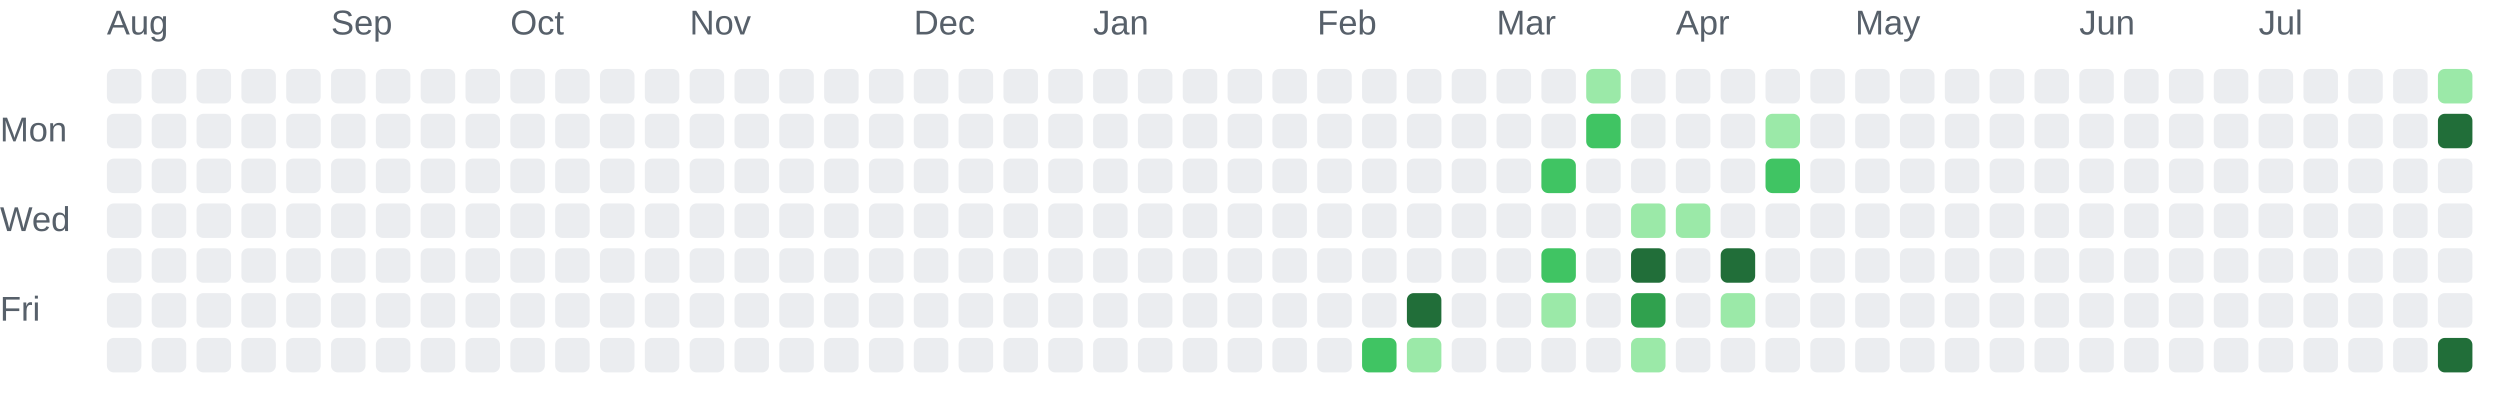
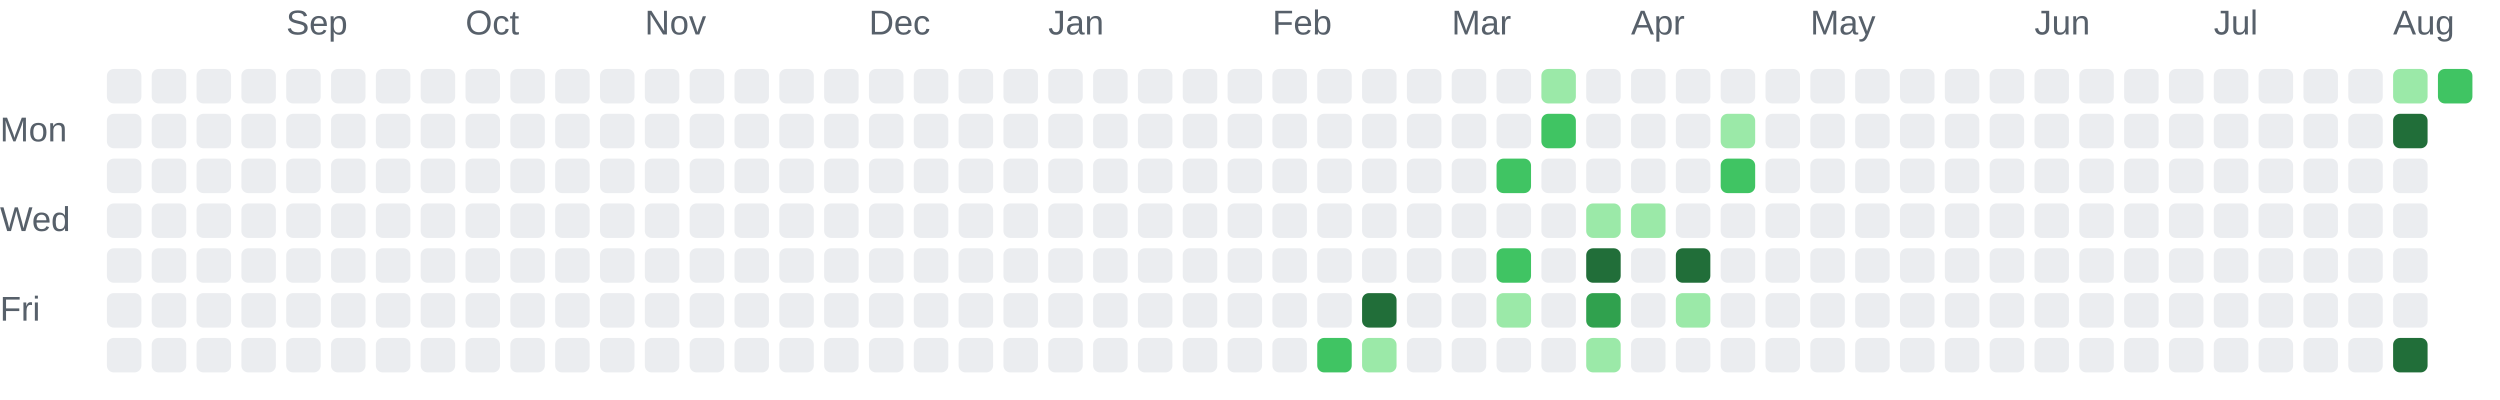
<svg xmlns="http://www.w3.org/2000/svg" role="img" aria-labelledby="chart-title chart-description" viewBox="0 0 725 116">
  <style>.chart-label { fill: #57606a; font: 10px Arial, sans-serif; }</style>
-   <text class="chart-label" x="31" y="10">Aug</text>
-   <text class="chart-label" x="96" y="10">Sep</text>
-   <text class="chart-label" x="148" y="10">Oct</text>
-   <text class="chart-label" x="200" y="10">Nov</text>
-   <text class="chart-label" x="265" y="10">Dec</text>
-   <text class="chart-label" x="317" y="10">Jan</text>
-   <text class="chart-label" x="382" y="10">Feb</text>
-   <text class="chart-label" x="434" y="10">Mar</text>
-   <text class="chart-label" x="486" y="10">Apr</text>
-   <text class="chart-label" x="538" y="10">May</text>
-   <text class="chart-label" x="603" y="10">Jun</text>
-   <text class="chart-label" x="655" y="10">Jul</text>
+   <text class="chart-label" x="83" y="10">Sep</text>
+   <text class="chart-label" x="135" y="10">Oct</text>
+   <text class="chart-label" x="187" y="10">Nov</text>
+   <text class="chart-label" x="252" y="10">Dec</text>
+   <text class="chart-label" x="304" y="10">Jan</text>
+   <text class="chart-label" x="369" y="10">Feb</text>
+   <text class="chart-label" x="421" y="10">Mar</text>
+   <text class="chart-label" x="473" y="10">Apr</text>
+   <text class="chart-label" x="525" y="10">May</text>
+   <text class="chart-label" x="590" y="10">Jun</text>
+   <text class="chart-label" x="642" y="10">Jul</text>
+   <text class="chart-label" x="694" y="10">Aug</text>
  <text class="chart-label" x="0" y="41">Mon</text>
  <text class="chart-label" x="0" y="67">Wed</text>
  <text class="chart-label" x="0" y="93">Fri</text>
  <rect x="31" y="20" width="10" height="10" rx="2" fill="#ebedf0">
    </rect>
  <rect x="31" y="33" width="10" height="10" rx="2" fill="#ebedf0">
    </rect>
  <rect x="31" y="46" width="10" height="10" rx="2" fill="#ebedf0">
    </rect>
  <rect x="31" y="59" width="10" height="10" rx="2" fill="#ebedf0">
    </rect>
  <rect x="31" y="72" width="10" height="10" rx="2" fill="#ebedf0">
    </rect>
  <rect x="31" y="85" width="10" height="10" rx="2" fill="#ebedf0">
    </rect>
  <rect x="31" y="98" width="10" height="10" rx="2" fill="#ebedf0">
    </rect>
  <rect x="44" y="20" width="10" height="10" rx="2" fill="#ebedf0">
    </rect>
  <rect x="44" y="33" width="10" height="10" rx="2" fill="#ebedf0">
    </rect>
  <rect x="44" y="46" width="10" height="10" rx="2" fill="#ebedf0">
    </rect>
  <rect x="44" y="59" width="10" height="10" rx="2" fill="#ebedf0">
    </rect>
  <rect x="44" y="72" width="10" height="10" rx="2" fill="#ebedf0">
    </rect>
  <rect x="44" y="85" width="10" height="10" rx="2" fill="#ebedf0">
    </rect>
  <rect x="44" y="98" width="10" height="10" rx="2" fill="#ebedf0">
    </rect>
  <rect x="57" y="20" width="10" height="10" rx="2" fill="#ebedf0">
    </rect>
  <rect x="57" y="33" width="10" height="10" rx="2" fill="#ebedf0">
    </rect>
  <rect x="57" y="46" width="10" height="10" rx="2" fill="#ebedf0">
    </rect>
  <rect x="57" y="59" width="10" height="10" rx="2" fill="#ebedf0">
    </rect>
  <rect x="57" y="72" width="10" height="10" rx="2" fill="#ebedf0">
    </rect>
  <rect x="57" y="85" width="10" height="10" rx="2" fill="#ebedf0">
    </rect>
  <rect x="57" y="98" width="10" height="10" rx="2" fill="#ebedf0">
    </rect>
  <rect x="70" y="20" width="10" height="10" rx="2" fill="#ebedf0">
    </rect>
  <rect x="70" y="33" width="10" height="10" rx="2" fill="#ebedf0">
    </rect>
  <rect x="70" y="46" width="10" height="10" rx="2" fill="#ebedf0">
    </rect>
  <rect x="70" y="59" width="10" height="10" rx="2" fill="#ebedf0">
    </rect>
  <rect x="70" y="72" width="10" height="10" rx="2" fill="#ebedf0">
    </rect>
  <rect x="70" y="85" width="10" height="10" rx="2" fill="#ebedf0">
    </rect>
  <rect x="70" y="98" width="10" height="10" rx="2" fill="#ebedf0">
    </rect>
  <rect x="83" y="20" width="10" height="10" rx="2" fill="#ebedf0">
    </rect>
  <rect x="83" y="33" width="10" height="10" rx="2" fill="#ebedf0">
    </rect>
  <rect x="83" y="46" width="10" height="10" rx="2" fill="#ebedf0">
    </rect>
  <rect x="83" y="59" width="10" height="10" rx="2" fill="#ebedf0">
    </rect>
  <rect x="83" y="72" width="10" height="10" rx="2" fill="#ebedf0">
    </rect>
  <rect x="83" y="85" width="10" height="10" rx="2" fill="#ebedf0">
    </rect>
  <rect x="83" y="98" width="10" height="10" rx="2" fill="#ebedf0">
    </rect>
  <rect x="96" y="20" width="10" height="10" rx="2" fill="#ebedf0">
    </rect>
  <rect x="96" y="33" width="10" height="10" rx="2" fill="#ebedf0">
    </rect>
  <rect x="96" y="46" width="10" height="10" rx="2" fill="#ebedf0">
    </rect>
  <rect x="96" y="59" width="10" height="10" rx="2" fill="#ebedf0">
    </rect>
  <rect x="96" y="72" width="10" height="10" rx="2" fill="#ebedf0">
    </rect>
  <rect x="96" y="85" width="10" height="10" rx="2" fill="#ebedf0">
    </rect>
  <rect x="96" y="98" width="10" height="10" rx="2" fill="#ebedf0">
    </rect>
  <rect x="109" y="20" width="10" height="10" rx="2" fill="#ebedf0">
    </rect>
  <rect x="109" y="33" width="10" height="10" rx="2" fill="#ebedf0">
    </rect>
  <rect x="109" y="46" width="10" height="10" rx="2" fill="#ebedf0">
    </rect>
  <rect x="109" y="59" width="10" height="10" rx="2" fill="#ebedf0">
    </rect>
  <rect x="109" y="72" width="10" height="10" rx="2" fill="#ebedf0">
    </rect>
  <rect x="109" y="85" width="10" height="10" rx="2" fill="#ebedf0">
    </rect>
  <rect x="109" y="98" width="10" height="10" rx="2" fill="#ebedf0">
    </rect>
  <rect x="122" y="20" width="10" height="10" rx="2" fill="#ebedf0">
    </rect>
  <rect x="122" y="33" width="10" height="10" rx="2" fill="#ebedf0">
    </rect>
  <rect x="122" y="46" width="10" height="10" rx="2" fill="#ebedf0">
    </rect>
  <rect x="122" y="59" width="10" height="10" rx="2" fill="#ebedf0">
    </rect>
  <rect x="122" y="72" width="10" height="10" rx="2" fill="#ebedf0">
    </rect>
  <rect x="122" y="85" width="10" height="10" rx="2" fill="#ebedf0">
    </rect>
  <rect x="122" y="98" width="10" height="10" rx="2" fill="#ebedf0">
    </rect>
  <rect x="135" y="20" width="10" height="10" rx="2" fill="#ebedf0">
    </rect>
  <rect x="135" y="33" width="10" height="10" rx="2" fill="#ebedf0">
    </rect>
  <rect x="135" y="46" width="10" height="10" rx="2" fill="#ebedf0">
    </rect>
  <rect x="135" y="59" width="10" height="10" rx="2" fill="#ebedf0">
    </rect>
  <rect x="135" y="72" width="10" height="10" rx="2" fill="#ebedf0">
    </rect>
  <rect x="135" y="85" width="10" height="10" rx="2" fill="#ebedf0">
    </rect>
  <rect x="135" y="98" width="10" height="10" rx="2" fill="#ebedf0">
    </rect>
  <rect x="148" y="20" width="10" height="10" rx="2" fill="#ebedf0">
    </rect>
  <rect x="148" y="33" width="10" height="10" rx="2" fill="#ebedf0">
    </rect>
  <rect x="148" y="46" width="10" height="10" rx="2" fill="#ebedf0">
    </rect>
  <rect x="148" y="59" width="10" height="10" rx="2" fill="#ebedf0">
    </rect>
  <rect x="148" y="72" width="10" height="10" rx="2" fill="#ebedf0">
    </rect>
  <rect x="148" y="85" width="10" height="10" rx="2" fill="#ebedf0">
    </rect>
  <rect x="148" y="98" width="10" height="10" rx="2" fill="#ebedf0">
    </rect>
  <rect x="161" y="20" width="10" height="10" rx="2" fill="#ebedf0">
    </rect>
  <rect x="161" y="33" width="10" height="10" rx="2" fill="#ebedf0">
    </rect>
  <rect x="161" y="46" width="10" height="10" rx="2" fill="#ebedf0">
    </rect>
  <rect x="161" y="59" width="10" height="10" rx="2" fill="#ebedf0">
    </rect>
  <rect x="161" y="72" width="10" height="10" rx="2" fill="#ebedf0">
    </rect>
  <rect x="161" y="85" width="10" height="10" rx="2" fill="#ebedf0">
    </rect>
  <rect x="161" y="98" width="10" height="10" rx="2" fill="#ebedf0">
    </rect>
  <rect x="174" y="20" width="10" height="10" rx="2" fill="#ebedf0">
    </rect>
  <rect x="174" y="33" width="10" height="10" rx="2" fill="#ebedf0">
    </rect>
  <rect x="174" y="46" width="10" height="10" rx="2" fill="#ebedf0">
    </rect>
  <rect x="174" y="59" width="10" height="10" rx="2" fill="#ebedf0">
    </rect>
  <rect x="174" y="72" width="10" height="10" rx="2" fill="#ebedf0">
    </rect>
  <rect x="174" y="85" width="10" height="10" rx="2" fill="#ebedf0">
    </rect>
  <rect x="174" y="98" width="10" height="10" rx="2" fill="#ebedf0">
    </rect>
  <rect x="187" y="20" width="10" height="10" rx="2" fill="#ebedf0">
    </rect>
  <rect x="187" y="33" width="10" height="10" rx="2" fill="#ebedf0">
    </rect>
  <rect x="187" y="46" width="10" height="10" rx="2" fill="#ebedf0">
    </rect>
  <rect x="187" y="59" width="10" height="10" rx="2" fill="#ebedf0">
    </rect>
  <rect x="187" y="72" width="10" height="10" rx="2" fill="#ebedf0">
    </rect>
  <rect x="187" y="85" width="10" height="10" rx="2" fill="#ebedf0">
    </rect>
  <rect x="187" y="98" width="10" height="10" rx="2" fill="#ebedf0">
    </rect>
  <rect x="200" y="20" width="10" height="10" rx="2" fill="#ebedf0">
    </rect>
  <rect x="200" y="33" width="10" height="10" rx="2" fill="#ebedf0">
    </rect>
  <rect x="200" y="46" width="10" height="10" rx="2" fill="#ebedf0">
    </rect>
  <rect x="200" y="59" width="10" height="10" rx="2" fill="#ebedf0">
    </rect>
  <rect x="200" y="72" width="10" height="10" rx="2" fill="#ebedf0">
    </rect>
  <rect x="200" y="85" width="10" height="10" rx="2" fill="#ebedf0">
    </rect>
  <rect x="200" y="98" width="10" height="10" rx="2" fill="#ebedf0">
    </rect>
  <rect x="213" y="20" width="10" height="10" rx="2" fill="#ebedf0">
    </rect>
  <rect x="213" y="33" width="10" height="10" rx="2" fill="#ebedf0">
    </rect>
  <rect x="213" y="46" width="10" height="10" rx="2" fill="#ebedf0">
    </rect>
  <rect x="213" y="59" width="10" height="10" rx="2" fill="#ebedf0">
    </rect>
  <rect x="213" y="72" width="10" height="10" rx="2" fill="#ebedf0">
    </rect>
  <rect x="213" y="85" width="10" height="10" rx="2" fill="#ebedf0">
    </rect>
  <rect x="213" y="98" width="10" height="10" rx="2" fill="#ebedf0">
    </rect>
  <rect x="226" y="20" width="10" height="10" rx="2" fill="#ebedf0">
    </rect>
  <rect x="226" y="33" width="10" height="10" rx="2" fill="#ebedf0">
    </rect>
  <rect x="226" y="46" width="10" height="10" rx="2" fill="#ebedf0">
    </rect>
  <rect x="226" y="59" width="10" height="10" rx="2" fill="#ebedf0">
    </rect>
  <rect x="226" y="72" width="10" height="10" rx="2" fill="#ebedf0">
    </rect>
  <rect x="226" y="85" width="10" height="10" rx="2" fill="#ebedf0">
    </rect>
  <rect x="226" y="98" width="10" height="10" rx="2" fill="#ebedf0">
    </rect>
  <rect x="239" y="20" width="10" height="10" rx="2" fill="#ebedf0">
    </rect>
  <rect x="239" y="33" width="10" height="10" rx="2" fill="#ebedf0">
    </rect>
  <rect x="239" y="46" width="10" height="10" rx="2" fill="#ebedf0">
    </rect>
  <rect x="239" y="59" width="10" height="10" rx="2" fill="#ebedf0">
    </rect>
  <rect x="239" y="72" width="10" height="10" rx="2" fill="#ebedf0">
    </rect>
  <rect x="239" y="85" width="10" height="10" rx="2" fill="#ebedf0">
    </rect>
  <rect x="239" y="98" width="10" height="10" rx="2" fill="#ebedf0">
    </rect>
  <rect x="252" y="20" width="10" height="10" rx="2" fill="#ebedf0">
    </rect>
  <rect x="252" y="33" width="10" height="10" rx="2" fill="#ebedf0">
    </rect>
  <rect x="252" y="46" width="10" height="10" rx="2" fill="#ebedf0">
    </rect>
  <rect x="252" y="59" width="10" height="10" rx="2" fill="#ebedf0">
    </rect>
  <rect x="252" y="72" width="10" height="10" rx="2" fill="#ebedf0">
    </rect>
  <rect x="252" y="85" width="10" height="10" rx="2" fill="#ebedf0">
    </rect>
  <rect x="252" y="98" width="10" height="10" rx="2" fill="#ebedf0">
    </rect>
  <rect x="265" y="20" width="10" height="10" rx="2" fill="#ebedf0">
    </rect>
  <rect x="265" y="33" width="10" height="10" rx="2" fill="#ebedf0">
    </rect>
  <rect x="265" y="46" width="10" height="10" rx="2" fill="#ebedf0">
    </rect>
  <rect x="265" y="59" width="10" height="10" rx="2" fill="#ebedf0">
    </rect>
  <rect x="265" y="72" width="10" height="10" rx="2" fill="#ebedf0">
    </rect>
  <rect x="265" y="85" width="10" height="10" rx="2" fill="#ebedf0">
    </rect>
  <rect x="265" y="98" width="10" height="10" rx="2" fill="#ebedf0">
    </rect>
  <rect x="278" y="20" width="10" height="10" rx="2" fill="#ebedf0">
    </rect>
  <rect x="278" y="33" width="10" height="10" rx="2" fill="#ebedf0">
    </rect>
  <rect x="278" y="46" width="10" height="10" rx="2" fill="#ebedf0">
    </rect>
  <rect x="278" y="59" width="10" height="10" rx="2" fill="#ebedf0">
    </rect>
  <rect x="278" y="72" width="10" height="10" rx="2" fill="#ebedf0">
    </rect>
  <rect x="278" y="85" width="10" height="10" rx="2" fill="#ebedf0">
    </rect>
  <rect x="278" y="98" width="10" height="10" rx="2" fill="#ebedf0">
    </rect>
  <rect x="291" y="20" width="10" height="10" rx="2" fill="#ebedf0">
    </rect>
  <rect x="291" y="33" width="10" height="10" rx="2" fill="#ebedf0">
    </rect>
  <rect x="291" y="46" width="10" height="10" rx="2" fill="#ebedf0">
    </rect>
  <rect x="291" y="59" width="10" height="10" rx="2" fill="#ebedf0">
    </rect>
  <rect x="291" y="72" width="10" height="10" rx="2" fill="#ebedf0">
    </rect>
  <rect x="291" y="85" width="10" height="10" rx="2" fill="#ebedf0">
    </rect>
  <rect x="291" y="98" width="10" height="10" rx="2" fill="#ebedf0">
    </rect>
  <rect x="304" y="20" width="10" height="10" rx="2" fill="#ebedf0">
    </rect>
  <rect x="304" y="33" width="10" height="10" rx="2" fill="#ebedf0">
    </rect>
  <rect x="304" y="46" width="10" height="10" rx="2" fill="#ebedf0">
    </rect>
  <rect x="304" y="59" width="10" height="10" rx="2" fill="#ebedf0">
    </rect>
  <rect x="304" y="72" width="10" height="10" rx="2" fill="#ebedf0">
    </rect>
  <rect x="304" y="85" width="10" height="10" rx="2" fill="#ebedf0">
    </rect>
  <rect x="304" y="98" width="10" height="10" rx="2" fill="#ebedf0">
    </rect>
  <rect x="317" y="20" width="10" height="10" rx="2" fill="#ebedf0">
    </rect>
  <rect x="317" y="33" width="10" height="10" rx="2" fill="#ebedf0">
    </rect>
  <rect x="317" y="46" width="10" height="10" rx="2" fill="#ebedf0">
    </rect>
  <rect x="317" y="59" width="10" height="10" rx="2" fill="#ebedf0">
    </rect>
  <rect x="317" y="72" width="10" height="10" rx="2" fill="#ebedf0">
    </rect>
  <rect x="317" y="85" width="10" height="10" rx="2" fill="#ebedf0">
    </rect>
  <rect x="317" y="98" width="10" height="10" rx="2" fill="#ebedf0">
    </rect>
  <rect x="330" y="20" width="10" height="10" rx="2" fill="#ebedf0">
    </rect>
  <rect x="330" y="33" width="10" height="10" rx="2" fill="#ebedf0">
    </rect>
  <rect x="330" y="46" width="10" height="10" rx="2" fill="#ebedf0">
    </rect>
  <rect x="330" y="59" width="10" height="10" rx="2" fill="#ebedf0">
    </rect>
  <rect x="330" y="72" width="10" height="10" rx="2" fill="#ebedf0">
    </rect>
  <rect x="330" y="85" width="10" height="10" rx="2" fill="#ebedf0">
    </rect>
  <rect x="330" y="98" width="10" height="10" rx="2" fill="#ebedf0">
    </rect>
  <rect x="343" y="20" width="10" height="10" rx="2" fill="#ebedf0">
    </rect>
  <rect x="343" y="33" width="10" height="10" rx="2" fill="#ebedf0">
    </rect>
  <rect x="343" y="46" width="10" height="10" rx="2" fill="#ebedf0">
    </rect>
  <rect x="343" y="59" width="10" height="10" rx="2" fill="#ebedf0">
    </rect>
  <rect x="343" y="72" width="10" height="10" rx="2" fill="#ebedf0">
    </rect>
  <rect x="343" y="85" width="10" height="10" rx="2" fill="#ebedf0">
    </rect>
  <rect x="343" y="98" width="10" height="10" rx="2" fill="#ebedf0">
    </rect>
  <rect x="356" y="20" width="10" height="10" rx="2" fill="#ebedf0">
    </rect>
  <rect x="356" y="33" width="10" height="10" rx="2" fill="#ebedf0">
    </rect>
  <rect x="356" y="46" width="10" height="10" rx="2" fill="#ebedf0">
    </rect>
  <rect x="356" y="59" width="10" height="10" rx="2" fill="#ebedf0">
    </rect>
  <rect x="356" y="72" width="10" height="10" rx="2" fill="#ebedf0">
    </rect>
  <rect x="356" y="85" width="10" height="10" rx="2" fill="#ebedf0">
    </rect>
  <rect x="356" y="98" width="10" height="10" rx="2" fill="#ebedf0">
    </rect>
  <rect x="369" y="20" width="10" height="10" rx="2" fill="#ebedf0">
    </rect>
  <rect x="369" y="33" width="10" height="10" rx="2" fill="#ebedf0">
    </rect>
  <rect x="369" y="46" width="10" height="10" rx="2" fill="#ebedf0">
    </rect>
  <rect x="369" y="59" width="10" height="10" rx="2" fill="#ebedf0">
    </rect>
  <rect x="369" y="72" width="10" height="10" rx="2" fill="#ebedf0">
    </rect>
  <rect x="369" y="85" width="10" height="10" rx="2" fill="#ebedf0">
    </rect>
  <rect x="369" y="98" width="10" height="10" rx="2" fill="#ebedf0">
    </rect>
  <rect x="382" y="20" width="10" height="10" rx="2" fill="#ebedf0">
    </rect>
  <rect x="382" y="33" width="10" height="10" rx="2" fill="#ebedf0">
    </rect>
  <rect x="382" y="46" width="10" height="10" rx="2" fill="#ebedf0">
    </rect>
  <rect x="382" y="59" width="10" height="10" rx="2" fill="#ebedf0">
    </rect>
  <rect x="382" y="72" width="10" height="10" rx="2" fill="#ebedf0">
    </rect>
  <rect x="382" y="85" width="10" height="10" rx="2" fill="#ebedf0">
    </rect>
-   <rect x="382" y="98" width="10" height="10" rx="2" fill="#ebedf0">
+   <rect x="382" y="98" width="10" height="10" rx="2" fill="#40c463">
    </rect>
  <rect x="395" y="20" width="10" height="10" rx="2" fill="#ebedf0">
    </rect>
  <rect x="395" y="33" width="10" height="10" rx="2" fill="#ebedf0">
    </rect>
  <rect x="395" y="46" width="10" height="10" rx="2" fill="#ebedf0">
    </rect>
  <rect x="395" y="59" width="10" height="10" rx="2" fill="#ebedf0">
    </rect>
  <rect x="395" y="72" width="10" height="10" rx="2" fill="#ebedf0">
    </rect>
-   <rect x="395" y="85" width="10" height="10" rx="2" fill="#ebedf0">
-     </rect>
-   <rect x="395" y="98" width="10" height="10" rx="2" fill="#40c463">
+   <rect x="395" y="85" width="10" height="10" rx="2" fill="#216e39">
+     </rect>
+   <rect x="395" y="98" width="10" height="10" rx="2" fill="#9be9a8">
    </rect>
  <rect x="408" y="20" width="10" height="10" rx="2" fill="#ebedf0">
    </rect>
  <rect x="408" y="33" width="10" height="10" rx="2" fill="#ebedf0">
    </rect>
  <rect x="408" y="46" width="10" height="10" rx="2" fill="#ebedf0">
    </rect>
  <rect x="408" y="59" width="10" height="10" rx="2" fill="#ebedf0">
    </rect>
  <rect x="408" y="72" width="10" height="10" rx="2" fill="#ebedf0">
    </rect>
-   <rect x="408" y="85" width="10" height="10" rx="2" fill="#216e39">
-     </rect>
-   <rect x="408" y="98" width="10" height="10" rx="2" fill="#9be9a8">
+   <rect x="408" y="85" width="10" height="10" rx="2" fill="#ebedf0">
+     </rect>
+   <rect x="408" y="98" width="10" height="10" rx="2" fill="#ebedf0">
    </rect>
  <rect x="421" y="20" width="10" height="10" rx="2" fill="#ebedf0">
    </rect>
  <rect x="421" y="33" width="10" height="10" rx="2" fill="#ebedf0">
    </rect>
  <rect x="421" y="46" width="10" height="10" rx="2" fill="#ebedf0">
    </rect>
  <rect x="421" y="59" width="10" height="10" rx="2" fill="#ebedf0">
    </rect>
  <rect x="421" y="72" width="10" height="10" rx="2" fill="#ebedf0">
    </rect>
  <rect x="421" y="85" width="10" height="10" rx="2" fill="#ebedf0">
    </rect>
  <rect x="421" y="98" width="10" height="10" rx="2" fill="#ebedf0">
    </rect>
  <rect x="434" y="20" width="10" height="10" rx="2" fill="#ebedf0">
    </rect>
  <rect x="434" y="33" width="10" height="10" rx="2" fill="#ebedf0">
    </rect>
-   <rect x="434" y="46" width="10" height="10" rx="2" fill="#ebedf0">
+   <rect x="434" y="46" width="10" height="10" rx="2" fill="#40c463">
    </rect>
  <rect x="434" y="59" width="10" height="10" rx="2" fill="#ebedf0">
    </rect>
-   <rect x="434" y="72" width="10" height="10" rx="2" fill="#ebedf0">
-     </rect>
-   <rect x="434" y="85" width="10" height="10" rx="2" fill="#ebedf0">
+   <rect x="434" y="72" width="10" height="10" rx="2" fill="#40c463">
+     </rect>
+   <rect x="434" y="85" width="10" height="10" rx="2" fill="#9be9a8">
    </rect>
  <rect x="434" y="98" width="10" height="10" rx="2" fill="#ebedf0">
    </rect>
-   <rect x="447" y="20" width="10" height="10" rx="2" fill="#ebedf0">
-     </rect>
-   <rect x="447" y="33" width="10" height="10" rx="2" fill="#ebedf0">
-     </rect>
-   <rect x="447" y="46" width="10" height="10" rx="2" fill="#40c463">
+   <rect x="447" y="20" width="10" height="10" rx="2" fill="#9be9a8">
+     </rect>
+   <rect x="447" y="33" width="10" height="10" rx="2" fill="#40c463">
+     </rect>
+   <rect x="447" y="46" width="10" height="10" rx="2" fill="#ebedf0">
    </rect>
  <rect x="447" y="59" width="10" height="10" rx="2" fill="#ebedf0">
    </rect>
-   <rect x="447" y="72" width="10" height="10" rx="2" fill="#40c463">
-     </rect>
-   <rect x="447" y="85" width="10" height="10" rx="2" fill="#9be9a8">
+   <rect x="447" y="72" width="10" height="10" rx="2" fill="#ebedf0">
+     </rect>
+   <rect x="447" y="85" width="10" height="10" rx="2" fill="#ebedf0">
    </rect>
  <rect x="447" y="98" width="10" height="10" rx="2" fill="#ebedf0">
    </rect>
-   <rect x="460" y="20" width="10" height="10" rx="2" fill="#9be9a8">
-     </rect>
-   <rect x="460" y="33" width="10" height="10" rx="2" fill="#40c463">
+   <rect x="460" y="20" width="10" height="10" rx="2" fill="#ebedf0">
+     </rect>
+   <rect x="460" y="33" width="10" height="10" rx="2" fill="#ebedf0">
    </rect>
  <rect x="460" y="46" width="10" height="10" rx="2" fill="#ebedf0">
    </rect>
-   <rect x="460" y="59" width="10" height="10" rx="2" fill="#ebedf0">
-     </rect>
-   <rect x="460" y="72" width="10" height="10" rx="2" fill="#ebedf0">
-     </rect>
-   <rect x="460" y="85" width="10" height="10" rx="2" fill="#ebedf0">
-     </rect>
-   <rect x="460" y="98" width="10" height="10" rx="2" fill="#ebedf0">
+   <rect x="460" y="59" width="10" height="10" rx="2" fill="#9be9a8">
+     </rect>
+   <rect x="460" y="72" width="10" height="10" rx="2" fill="#216e39">
+     </rect>
+   <rect x="460" y="85" width="10" height="10" rx="2" fill="#30a14e">
+     </rect>
+   <rect x="460" y="98" width="10" height="10" rx="2" fill="#9be9a8">
    </rect>
  <rect x="473" y="20" width="10" height="10" rx="2" fill="#ebedf0">
    </rect>
  <rect x="473" y="33" width="10" height="10" rx="2" fill="#ebedf0">
    </rect>
  <rect x="473" y="46" width="10" height="10" rx="2" fill="#ebedf0">
    </rect>
  <rect x="473" y="59" width="10" height="10" rx="2" fill="#9be9a8">
    </rect>
-   <rect x="473" y="72" width="10" height="10" rx="2" fill="#216e39">
-     </rect>
-   <rect x="473" y="85" width="10" height="10" rx="2" fill="#30a14e">
-     </rect>
-   <rect x="473" y="98" width="10" height="10" rx="2" fill="#9be9a8">
+   <rect x="473" y="72" width="10" height="10" rx="2" fill="#ebedf0">
+     </rect>
+   <rect x="473" y="85" width="10" height="10" rx="2" fill="#ebedf0">
+     </rect>
+   <rect x="473" y="98" width="10" height="10" rx="2" fill="#ebedf0">
    </rect>
  <rect x="486" y="20" width="10" height="10" rx="2" fill="#ebedf0">
    </rect>
  <rect x="486" y="33" width="10" height="10" rx="2" fill="#ebedf0">
    </rect>
  <rect x="486" y="46" width="10" height="10" rx="2" fill="#ebedf0">
    </rect>
-   <rect x="486" y="59" width="10" height="10" rx="2" fill="#9be9a8">
-     </rect>
-   <rect x="486" y="72" width="10" height="10" rx="2" fill="#ebedf0">
-     </rect>
-   <rect x="486" y="85" width="10" height="10" rx="2" fill="#ebedf0">
+   <rect x="486" y="59" width="10" height="10" rx="2" fill="#ebedf0">
+     </rect>
+   <rect x="486" y="72" width="10" height="10" rx="2" fill="#216e39">
+     </rect>
+   <rect x="486" y="85" width="10" height="10" rx="2" fill="#9be9a8">
    </rect>
  <rect x="486" y="98" width="10" height="10" rx="2" fill="#ebedf0">
    </rect>
  <rect x="499" y="20" width="10" height="10" rx="2" fill="#ebedf0">
    </rect>
-   <rect x="499" y="33" width="10" height="10" rx="2" fill="#ebedf0">
-     </rect>
-   <rect x="499" y="46" width="10" height="10" rx="2" fill="#ebedf0">
+   <rect x="499" y="33" width="10" height="10" rx="2" fill="#9be9a8">
+     </rect>
+   <rect x="499" y="46" width="10" height="10" rx="2" fill="#40c463">
    </rect>
  <rect x="499" y="59" width="10" height="10" rx="2" fill="#ebedf0">
    </rect>
-   <rect x="499" y="72" width="10" height="10" rx="2" fill="#216e39">
-     </rect>
-   <rect x="499" y="85" width="10" height="10" rx="2" fill="#9be9a8">
+   <rect x="499" y="72" width="10" height="10" rx="2" fill="#ebedf0">
+     </rect>
+   <rect x="499" y="85" width="10" height="10" rx="2" fill="#ebedf0">
    </rect>
  <rect x="499" y="98" width="10" height="10" rx="2" fill="#ebedf0">
    </rect>
  <rect x="512" y="20" width="10" height="10" rx="2" fill="#ebedf0">
    </rect>
-   <rect x="512" y="33" width="10" height="10" rx="2" fill="#9be9a8">
-     </rect>
-   <rect x="512" y="46" width="10" height="10" rx="2" fill="#40c463">
+   <rect x="512" y="33" width="10" height="10" rx="2" fill="#ebedf0">
+     </rect>
+   <rect x="512" y="46" width="10" height="10" rx="2" fill="#ebedf0">
    </rect>
  <rect x="512" y="59" width="10" height="10" rx="2" fill="#ebedf0">
    </rect>
  <rect x="512" y="72" width="10" height="10" rx="2" fill="#ebedf0">
    </rect>
  <rect x="512" y="85" width="10" height="10" rx="2" fill="#ebedf0">
    </rect>
  <rect x="512" y="98" width="10" height="10" rx="2" fill="#ebedf0">
    </rect>
  <rect x="525" y="20" width="10" height="10" rx="2" fill="#ebedf0">
    </rect>
  <rect x="525" y="33" width="10" height="10" rx="2" fill="#ebedf0">
    </rect>
  <rect x="525" y="46" width="10" height="10" rx="2" fill="#ebedf0">
    </rect>
  <rect x="525" y="59" width="10" height="10" rx="2" fill="#ebedf0">
    </rect>
  <rect x="525" y="72" width="10" height="10" rx="2" fill="#ebedf0">
    </rect>
  <rect x="525" y="85" width="10" height="10" rx="2" fill="#ebedf0">
    </rect>
  <rect x="525" y="98" width="10" height="10" rx="2" fill="#ebedf0">
    </rect>
  <rect x="538" y="20" width="10" height="10" rx="2" fill="#ebedf0">
    </rect>
  <rect x="538" y="33" width="10" height="10" rx="2" fill="#ebedf0">
    </rect>
  <rect x="538" y="46" width="10" height="10" rx="2" fill="#ebedf0">
    </rect>
  <rect x="538" y="59" width="10" height="10" rx="2" fill="#ebedf0">
    </rect>
  <rect x="538" y="72" width="10" height="10" rx="2" fill="#ebedf0">
    </rect>
  <rect x="538" y="85" width="10" height="10" rx="2" fill="#ebedf0">
    </rect>
  <rect x="538" y="98" width="10" height="10" rx="2" fill="#ebedf0">
    </rect>
  <rect x="551" y="20" width="10" height="10" rx="2" fill="#ebedf0">
    </rect>
  <rect x="551" y="33" width="10" height="10" rx="2" fill="#ebedf0">
    </rect>
  <rect x="551" y="46" width="10" height="10" rx="2" fill="#ebedf0">
    </rect>
  <rect x="551" y="59" width="10" height="10" rx="2" fill="#ebedf0">
    </rect>
  <rect x="551" y="72" width="10" height="10" rx="2" fill="#ebedf0">
    </rect>
  <rect x="551" y="85" width="10" height="10" rx="2" fill="#ebedf0">
    </rect>
  <rect x="551" y="98" width="10" height="10" rx="2" fill="#ebedf0">
    </rect>
  <rect x="564" y="20" width="10" height="10" rx="2" fill="#ebedf0">
    </rect>
  <rect x="564" y="33" width="10" height="10" rx="2" fill="#ebedf0">
    </rect>
  <rect x="564" y="46" width="10" height="10" rx="2" fill="#ebedf0">
    </rect>
  <rect x="564" y="59" width="10" height="10" rx="2" fill="#ebedf0">
    </rect>
  <rect x="564" y="72" width="10" height="10" rx="2" fill="#ebedf0">
    </rect>
  <rect x="564" y="85" width="10" height="10" rx="2" fill="#ebedf0">
    </rect>
  <rect x="564" y="98" width="10" height="10" rx="2" fill="#ebedf0">
    </rect>
  <rect x="577" y="20" width="10" height="10" rx="2" fill="#ebedf0">
    </rect>
  <rect x="577" y="33" width="10" height="10" rx="2" fill="#ebedf0">
    </rect>
  <rect x="577" y="46" width="10" height="10" rx="2" fill="#ebedf0">
    </rect>
  <rect x="577" y="59" width="10" height="10" rx="2" fill="#ebedf0">
    </rect>
  <rect x="577" y="72" width="10" height="10" rx="2" fill="#ebedf0">
    </rect>
  <rect x="577" y="85" width="10" height="10" rx="2" fill="#ebedf0">
    </rect>
  <rect x="577" y="98" width="10" height="10" rx="2" fill="#ebedf0">
    </rect>
  <rect x="590" y="20" width="10" height="10" rx="2" fill="#ebedf0">
    </rect>
  <rect x="590" y="33" width="10" height="10" rx="2" fill="#ebedf0">
    </rect>
  <rect x="590" y="46" width="10" height="10" rx="2" fill="#ebedf0">
    </rect>
  <rect x="590" y="59" width="10" height="10" rx="2" fill="#ebedf0">
    </rect>
  <rect x="590" y="72" width="10" height="10" rx="2" fill="#ebedf0">
    </rect>
  <rect x="590" y="85" width="10" height="10" rx="2" fill="#ebedf0">
    </rect>
  <rect x="590" y="98" width="10" height="10" rx="2" fill="#ebedf0">
    </rect>
  <rect x="603" y="20" width="10" height="10" rx="2" fill="#ebedf0">
    </rect>
  <rect x="603" y="33" width="10" height="10" rx="2" fill="#ebedf0">
    </rect>
  <rect x="603" y="46" width="10" height="10" rx="2" fill="#ebedf0">
    </rect>
  <rect x="603" y="59" width="10" height="10" rx="2" fill="#ebedf0">
    </rect>
  <rect x="603" y="72" width="10" height="10" rx="2" fill="#ebedf0">
    </rect>
  <rect x="603" y="85" width="10" height="10" rx="2" fill="#ebedf0">
    </rect>
  <rect x="603" y="98" width="10" height="10" rx="2" fill="#ebedf0">
    </rect>
  <rect x="616" y="20" width="10" height="10" rx="2" fill="#ebedf0">
    </rect>
  <rect x="616" y="33" width="10" height="10" rx="2" fill="#ebedf0">
    </rect>
  <rect x="616" y="46" width="10" height="10" rx="2" fill="#ebedf0">
    </rect>
  <rect x="616" y="59" width="10" height="10" rx="2" fill="#ebedf0">
    </rect>
  <rect x="616" y="72" width="10" height="10" rx="2" fill="#ebedf0">
    </rect>
  <rect x="616" y="85" width="10" height="10" rx="2" fill="#ebedf0">
    </rect>
  <rect x="616" y="98" width="10" height="10" rx="2" fill="#ebedf0">
    </rect>
  <rect x="629" y="20" width="10" height="10" rx="2" fill="#ebedf0">
    </rect>
  <rect x="629" y="33" width="10" height="10" rx="2" fill="#ebedf0">
    </rect>
  <rect x="629" y="46" width="10" height="10" rx="2" fill="#ebedf0">
    </rect>
  <rect x="629" y="59" width="10" height="10" rx="2" fill="#ebedf0">
    </rect>
  <rect x="629" y="72" width="10" height="10" rx="2" fill="#ebedf0">
    </rect>
  <rect x="629" y="85" width="10" height="10" rx="2" fill="#ebedf0">
    </rect>
  <rect x="629" y="98" width="10" height="10" rx="2" fill="#ebedf0">
    </rect>
  <rect x="642" y="20" width="10" height="10" rx="2" fill="#ebedf0">
    </rect>
  <rect x="642" y="33" width="10" height="10" rx="2" fill="#ebedf0">
    </rect>
  <rect x="642" y="46" width="10" height="10" rx="2" fill="#ebedf0">
    </rect>
  <rect x="642" y="59" width="10" height="10" rx="2" fill="#ebedf0">
    </rect>
  <rect x="642" y="72" width="10" height="10" rx="2" fill="#ebedf0">
    </rect>
  <rect x="642" y="85" width="10" height="10" rx="2" fill="#ebedf0">
    </rect>
  <rect x="642" y="98" width="10" height="10" rx="2" fill="#ebedf0">
    </rect>
  <rect x="655" y="20" width="10" height="10" rx="2" fill="#ebedf0">
    </rect>
  <rect x="655" y="33" width="10" height="10" rx="2" fill="#ebedf0">
    </rect>
  <rect x="655" y="46" width="10" height="10" rx="2" fill="#ebedf0">
    </rect>
  <rect x="655" y="59" width="10" height="10" rx="2" fill="#ebedf0">
    </rect>
  <rect x="655" y="72" width="10" height="10" rx="2" fill="#ebedf0">
    </rect>
  <rect x="655" y="85" width="10" height="10" rx="2" fill="#ebedf0">
    </rect>
  <rect x="655" y="98" width="10" height="10" rx="2" fill="#ebedf0">
    </rect>
  <rect x="668" y="20" width="10" height="10" rx="2" fill="#ebedf0">
    </rect>
  <rect x="668" y="33" width="10" height="10" rx="2" fill="#ebedf0">
    </rect>
  <rect x="668" y="46" width="10" height="10" rx="2" fill="#ebedf0">
    </rect>
  <rect x="668" y="59" width="10" height="10" rx="2" fill="#ebedf0">
    </rect>
  <rect x="668" y="72" width="10" height="10" rx="2" fill="#ebedf0">
    </rect>
  <rect x="668" y="85" width="10" height="10" rx="2" fill="#ebedf0">
    </rect>
  <rect x="668" y="98" width="10" height="10" rx="2" fill="#ebedf0">
    </rect>
  <rect x="681" y="20" width="10" height="10" rx="2" fill="#ebedf0">
    </rect>
  <rect x="681" y="33" width="10" height="10" rx="2" fill="#ebedf0">
    </rect>
  <rect x="681" y="46" width="10" height="10" rx="2" fill="#ebedf0">
    </rect>
  <rect x="681" y="59" width="10" height="10" rx="2" fill="#ebedf0">
    </rect>
  <rect x="681" y="72" width="10" height="10" rx="2" fill="#ebedf0">
    </rect>
  <rect x="681" y="85" width="10" height="10" rx="2" fill="#ebedf0">
    </rect>
  <rect x="681" y="98" width="10" height="10" rx="2" fill="#ebedf0">
    </rect>
-   <rect x="694" y="20" width="10" height="10" rx="2" fill="#ebedf0">
-     </rect>
-   <rect x="694" y="33" width="10" height="10" rx="2" fill="#ebedf0">
+   <rect x="694" y="20" width="10" height="10" rx="2" fill="#9be9a8">
+     </rect>
+   <rect x="694" y="33" width="10" height="10" rx="2" fill="#216e39">
    </rect>
  <rect x="694" y="46" width="10" height="10" rx="2" fill="#ebedf0">
    </rect>
  <rect x="694" y="59" width="10" height="10" rx="2" fill="#ebedf0">
    </rect>
  <rect x="694" y="72" width="10" height="10" rx="2" fill="#ebedf0">
    </rect>
  <rect x="694" y="85" width="10" height="10" rx="2" fill="#ebedf0">
    </rect>
-   <rect x="694" y="98" width="10" height="10" rx="2" fill="#ebedf0">
-     </rect>
-   <rect x="707" y="20" width="10" height="10" rx="2" fill="#9be9a8">
-     </rect>
-   <rect x="707" y="33" width="10" height="10" rx="2" fill="#216e39">
-     </rect>
-   <rect x="707" y="46" width="10" height="10" rx="2" fill="#ebedf0">
-     </rect>
-   <rect x="707" y="59" width="10" height="10" rx="2" fill="#ebedf0">
-     </rect>
-   <rect x="707" y="72" width="10" height="10" rx="2" fill="#ebedf0">
-     </rect>
-   <rect x="707" y="85" width="10" height="10" rx="2" fill="#ebedf0">
-     </rect>
-   <rect x="707" y="98" width="10" height="10" rx="2" fill="#216e39">
+   <rect x="694" y="98" width="10" height="10" rx="2" fill="#216e39">
+     </rect>
+   <rect x="707" y="20" width="10" height="10" rx="2" fill="#40c463">
    </rect>
</svg>
